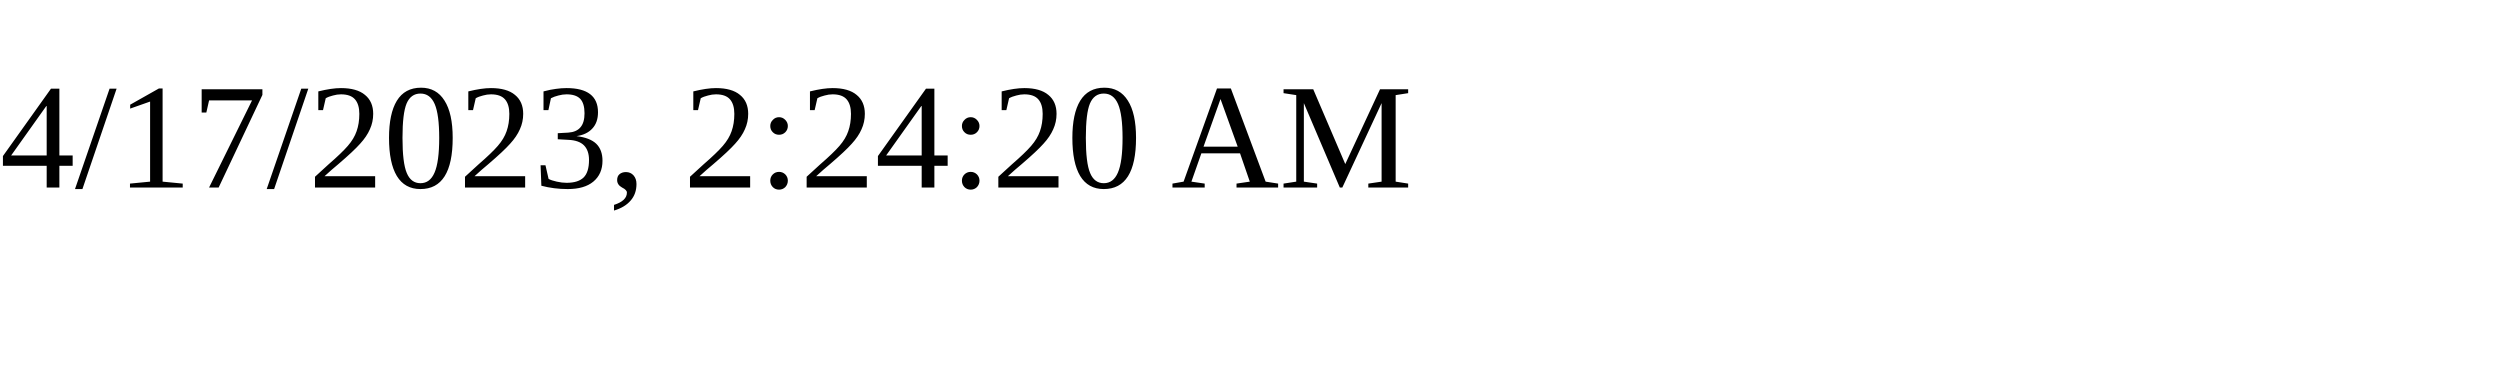
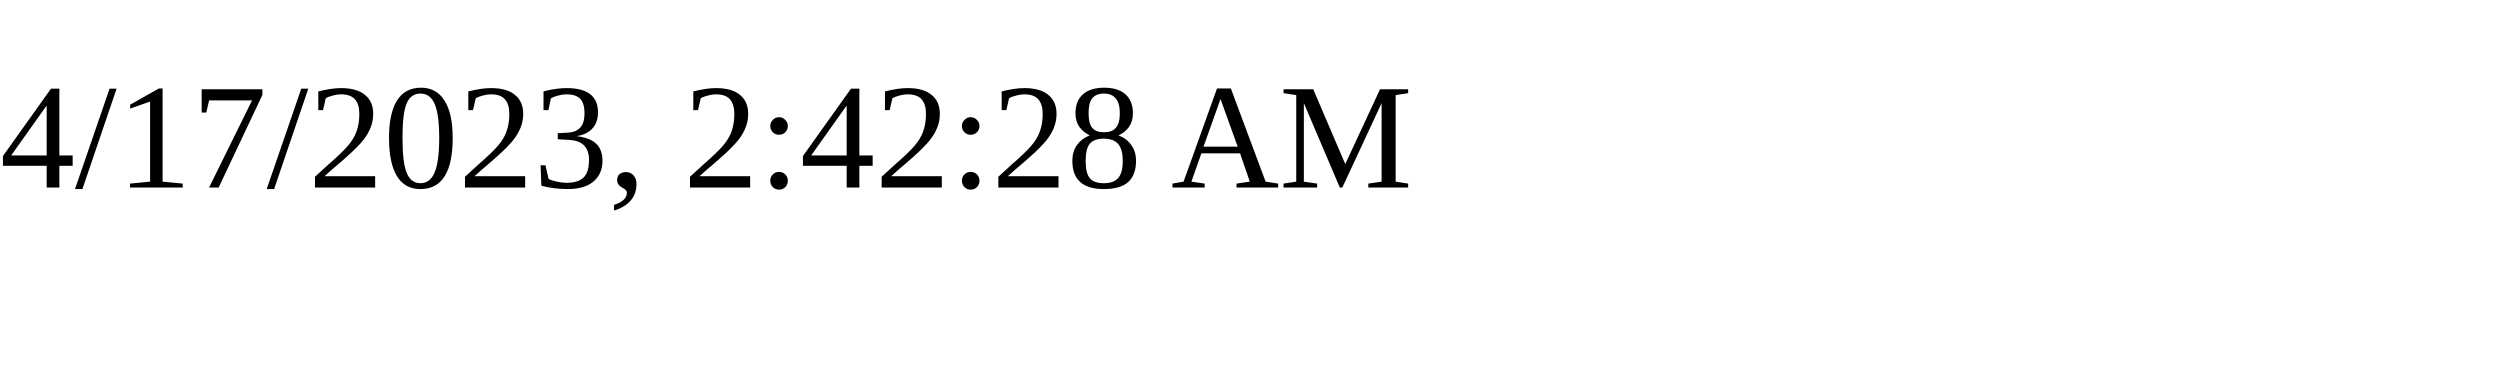
<svg xmlns="http://www.w3.org/2000/svg" height="30" width="200">
-   <text x="0" y="15">4/17/2023, 2:24:20 AM</text>
+   <text x="0" y="15">4/17/2023, 2:42:28 AM</text>
</svg>
